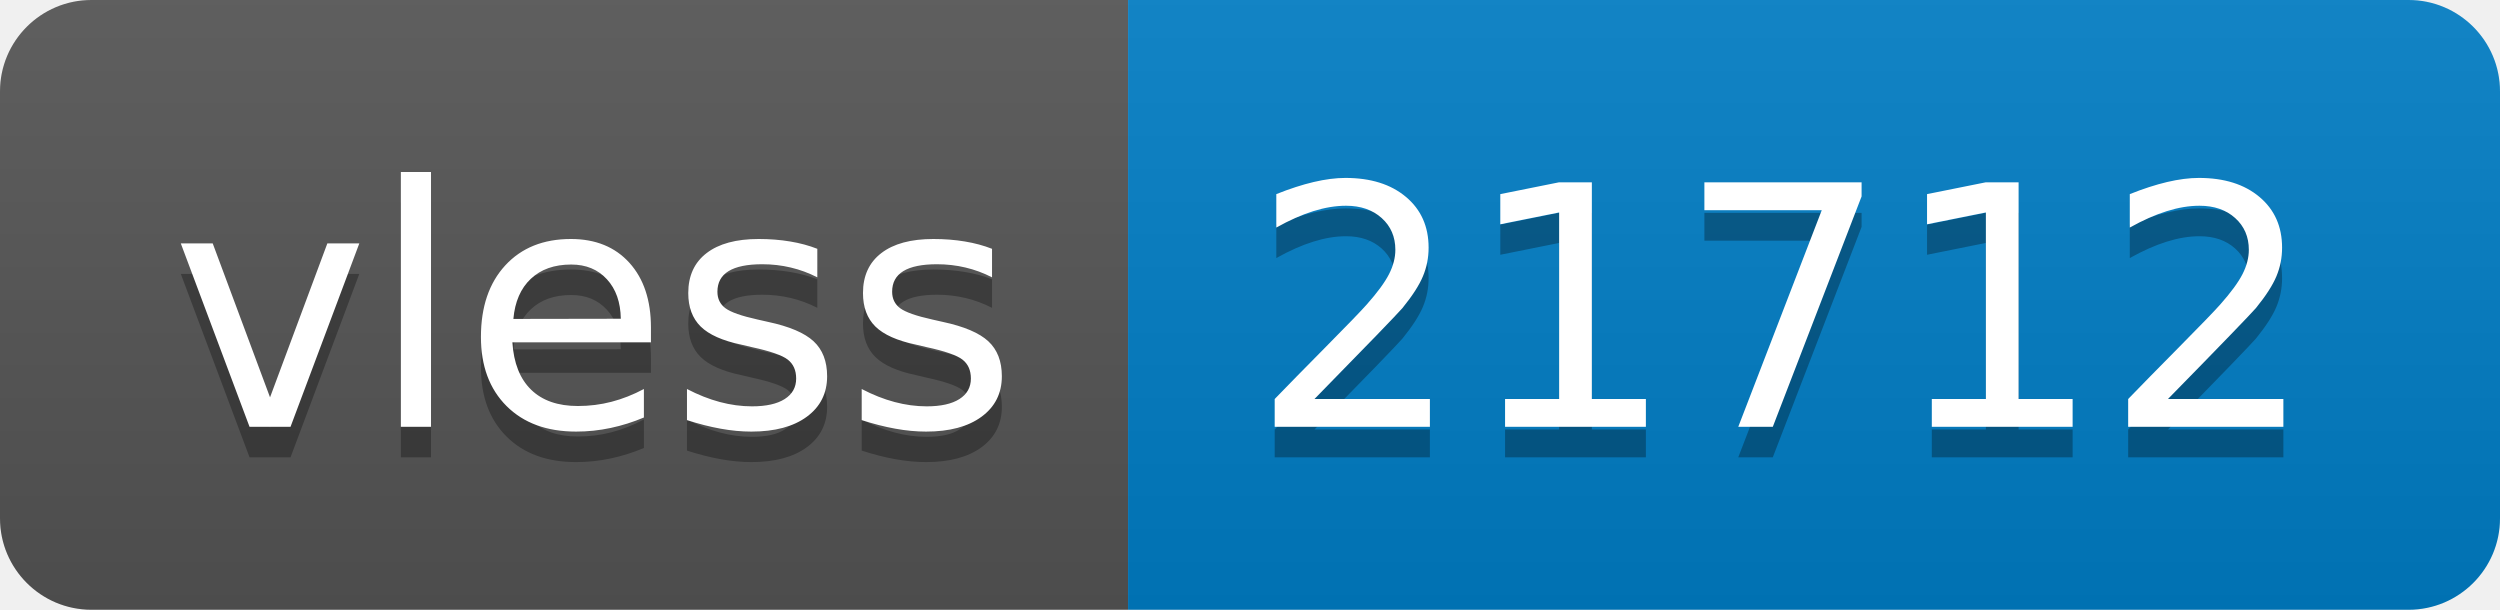
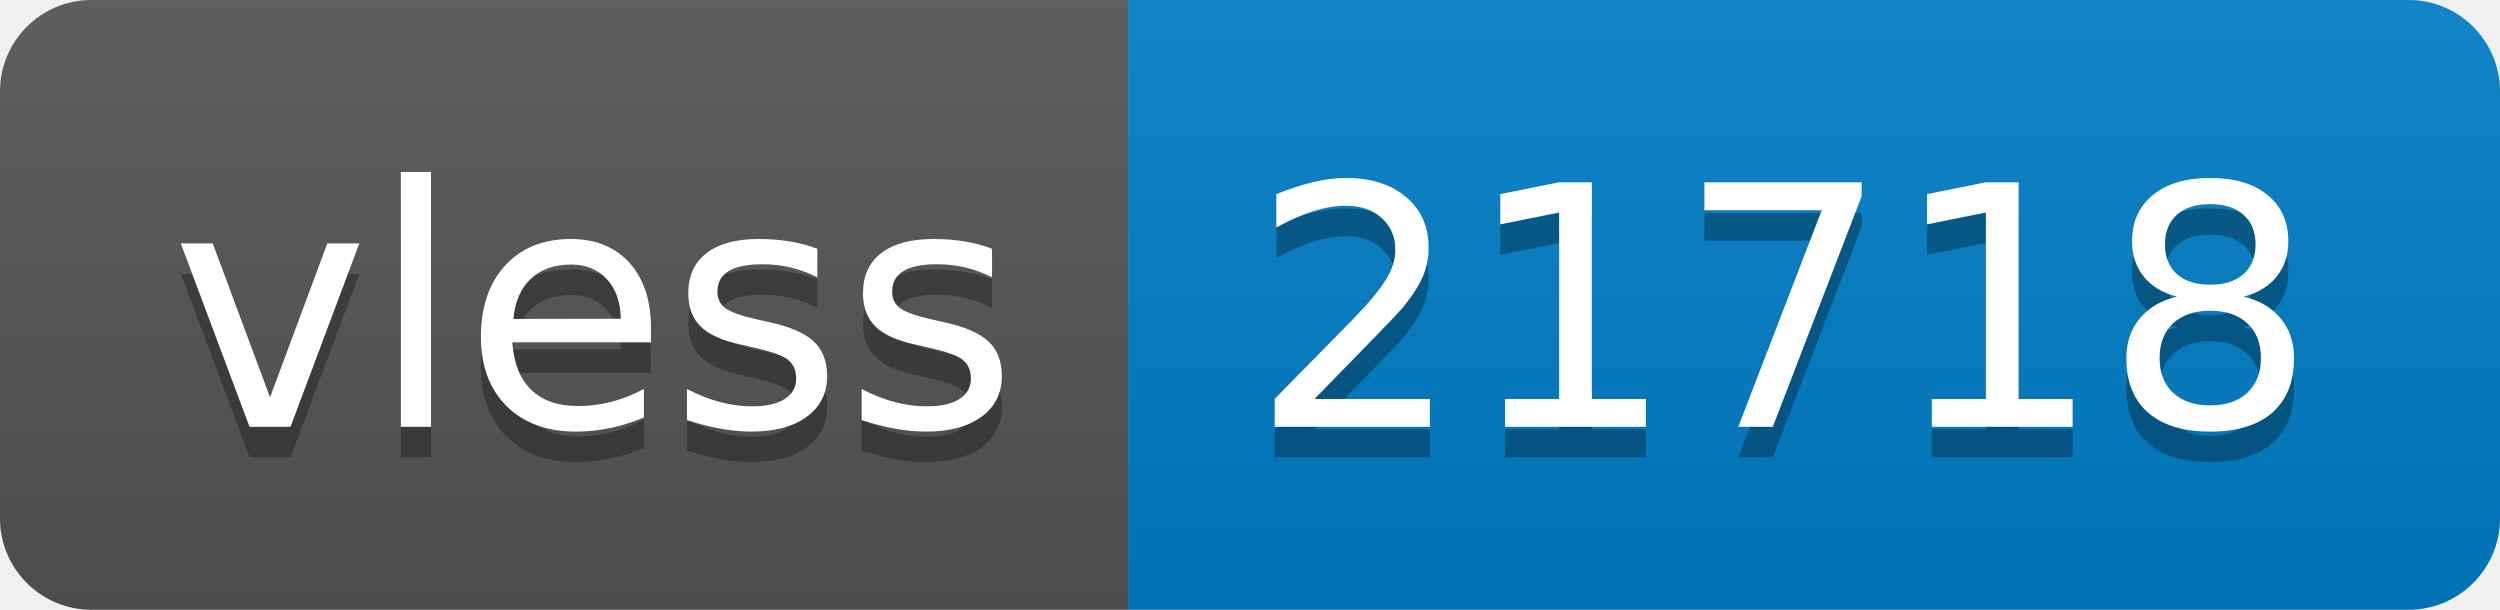
- <svg xmlns="http://www.w3.org/2000/svg" width="82" height="20" role="img" aria-label="vless: 21712">
+ <svg xmlns="http://www.w3.org/2000/svg" width="82" height="20" role="img" aria-label="vless: 21718">
  <linearGradient id="s" x2="0" y2="100%">
    <stop offset="0" stop-color="#bbb" stop-opacity=".1" />
    <stop offset="1" stop-opacity=".1" />
  </linearGradient>
  <clipPath id="r">
    <rect width="82" height="20" rx="3" fill="#fff" />
  </clipPath>
  <g clip-path="url(#r)">
    <rect width="37" height="20" fill="#555" />
    <rect x="37" width="45" height="20" fill="#007ec6" />
    <rect width="82" height="20" fill="url(#s)" />
  </g>
  <g fill="#fff" text-anchor="middle" font-family="Verdana,Geneva,DejaVu Sans,sans-serif" text-rendering="geometricPrecision" font-size="110">
    <text aria-hidden="true" x="195" y="150" fill="#010101" fill-opacity=".3" transform="scale(.1)" textLength="270">vless</text>
    <text x="195" y="140" transform="scale(.1)" fill="#fff" textLength="270">vless</text>
-     <text aria-hidden="true" x="585" y="150" fill="#010101" fill-opacity=".3" transform="scale(.1)" textLength="350">21712</text>
-     <text x="585" y="140" transform="scale(.1)" fill="#fff" textLength="350">21712</text>
+     <text aria-hidden="true" x="585" y="150" fill="#010101" fill-opacity=".3" transform="scale(.1)" textLength="350">21718</text>
+     <text x="585" y="140" transform="scale(.1)" fill="#fff" textLength="350">21718</text>
  </g>
</svg>
